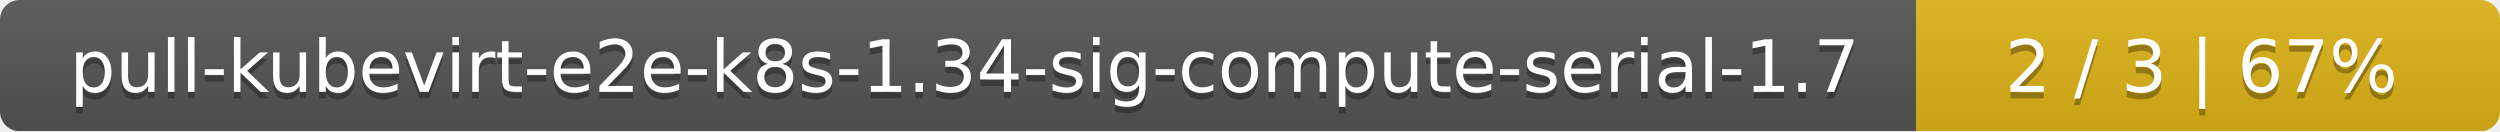
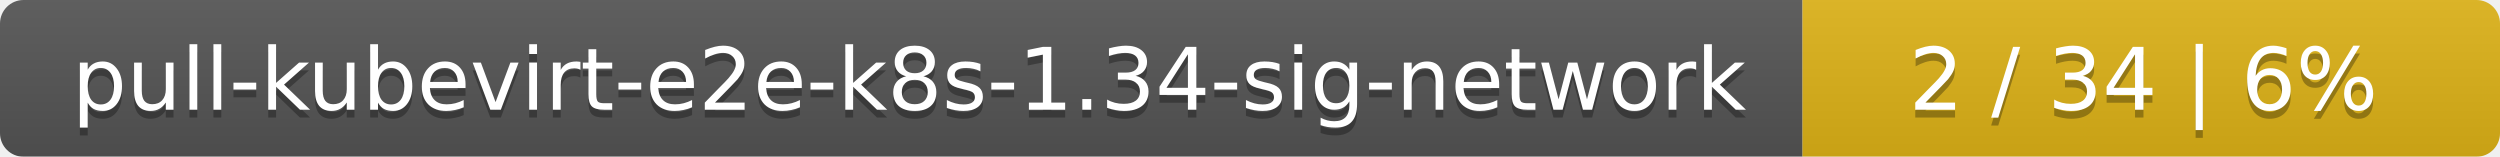
- <svg xmlns="http://www.w3.org/2000/svg" width="381" height="20">
+ <svg xmlns="http://www.w3.org/2000/svg" width="319" height="20">
  <linearGradient id="smooth" x2="0" y2="100%">
    <stop offset="0" stop-color="#bbb" stop-opacity=".1" />
    <stop offset="1" stop-opacity=".1" />
  </linearGradient>
  <mask id="round">
-     <rect width="381" height="20" rx="3" fill="#fff" />
+     <rect width="319" height="20" rx="3" fill="#fff" />
  </mask>
  <g mask="url(#round)">
-     <rect width="292" height="20" fill="#555" />
-     <rect x="292" width="89" height="20" fill="#dfb317" />
-     <rect width="381" height="20" fill="url(#smooth)" />
+     <rect width="230" height="20" fill="#555" />
+     <rect x="230" width="89" height="20" fill="#dfb317" />
+     <rect width="319" height="20" fill="url(#smooth)" />
  </g>
  <g fill="#fff" text-anchor="middle" font-family="DejaVu Sans,Verdana,Geneva,sans-serif" font-size="11">
-     <text x="147" y="15" fill="#010101" fill-opacity=".3">pull-kubevirt-e2e-k8s-1.34-sig-compute-serial-1.7</text>
-     <text x="147" y="14">pull-kubevirt-e2e-k8s-1.34-sig-compute-serial-1.7</text>
-     <text x="335.5" y="15" fill="#010101" fill-opacity=".3">2 / 3    |    67%</text>
-     <text x="335.5" y="14">2 / 3    |    67%</text>
+     <text x="116" y="15" fill="#010101" fill-opacity=".3">pull-kubevirt-e2e-k8s-1.34-sig-network</text>
+     <text x="116" y="14">pull-kubevirt-e2e-k8s-1.34-sig-network</text>
+     <text x="273.5" y="15" fill="#010101" fill-opacity=".3">2 / 34    |    6%</text>
+     <text x="273.5" y="14">2 / 34    |    6%</text>
  </g>
</svg>
